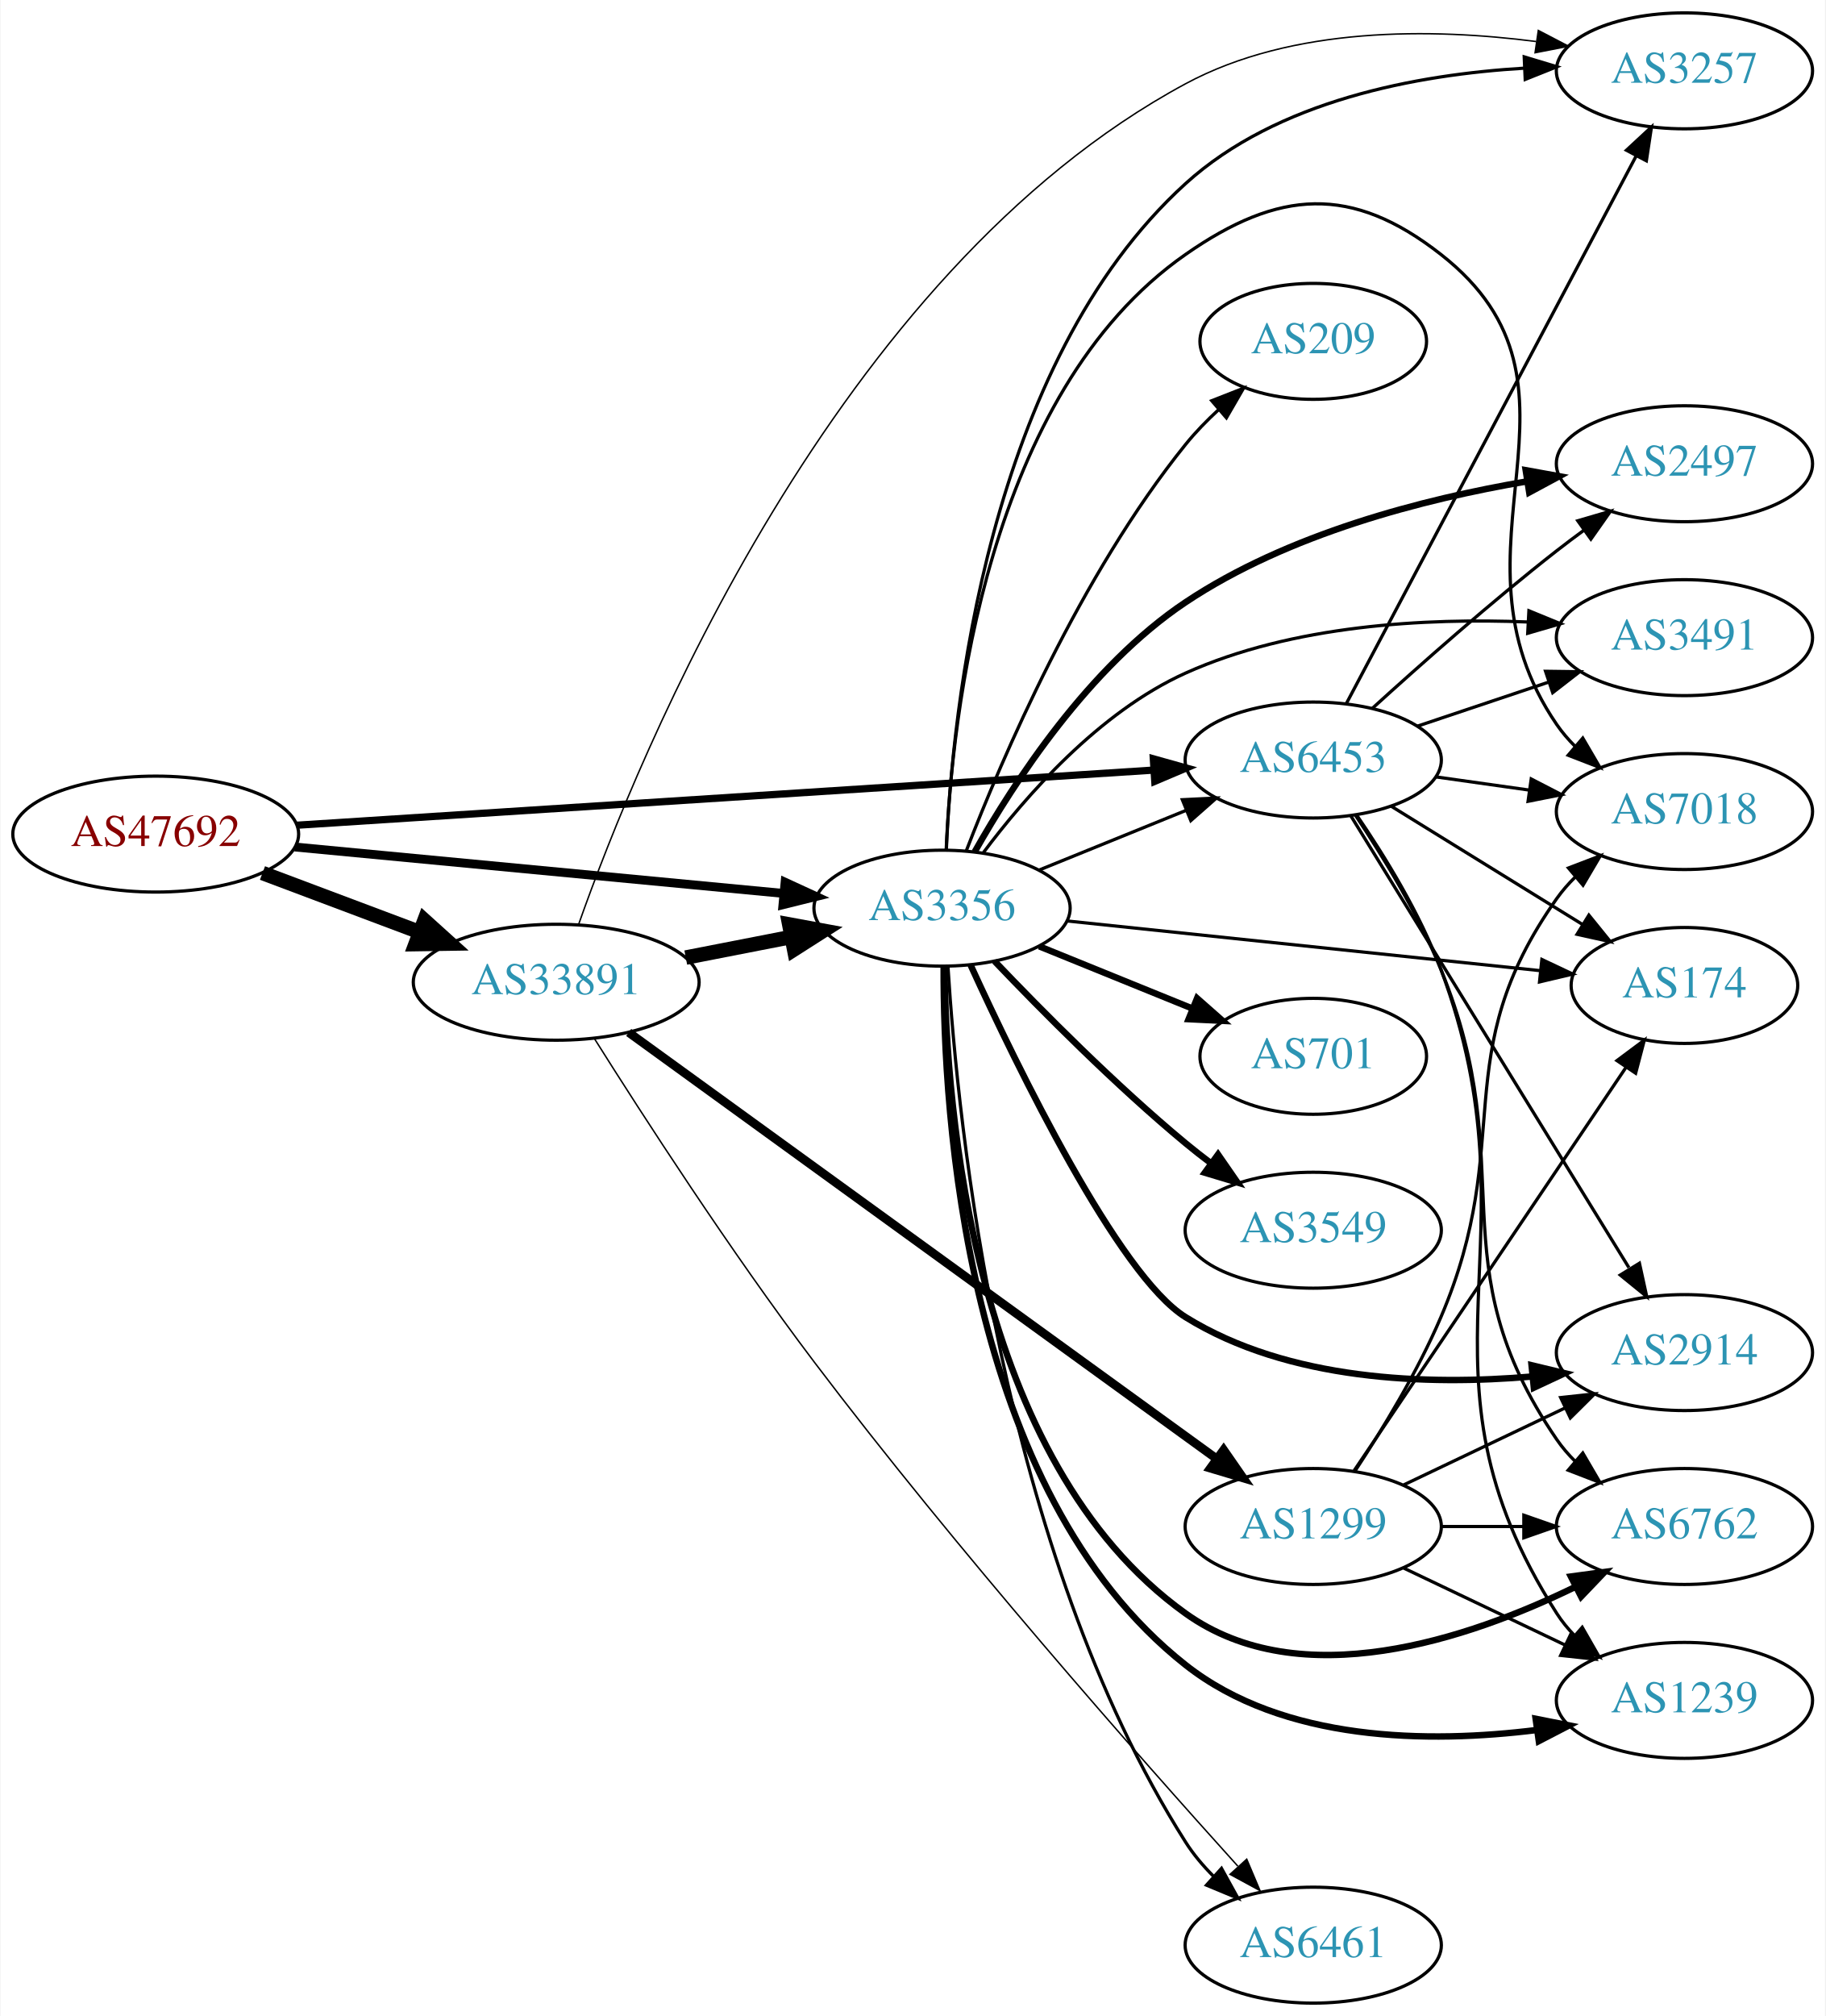
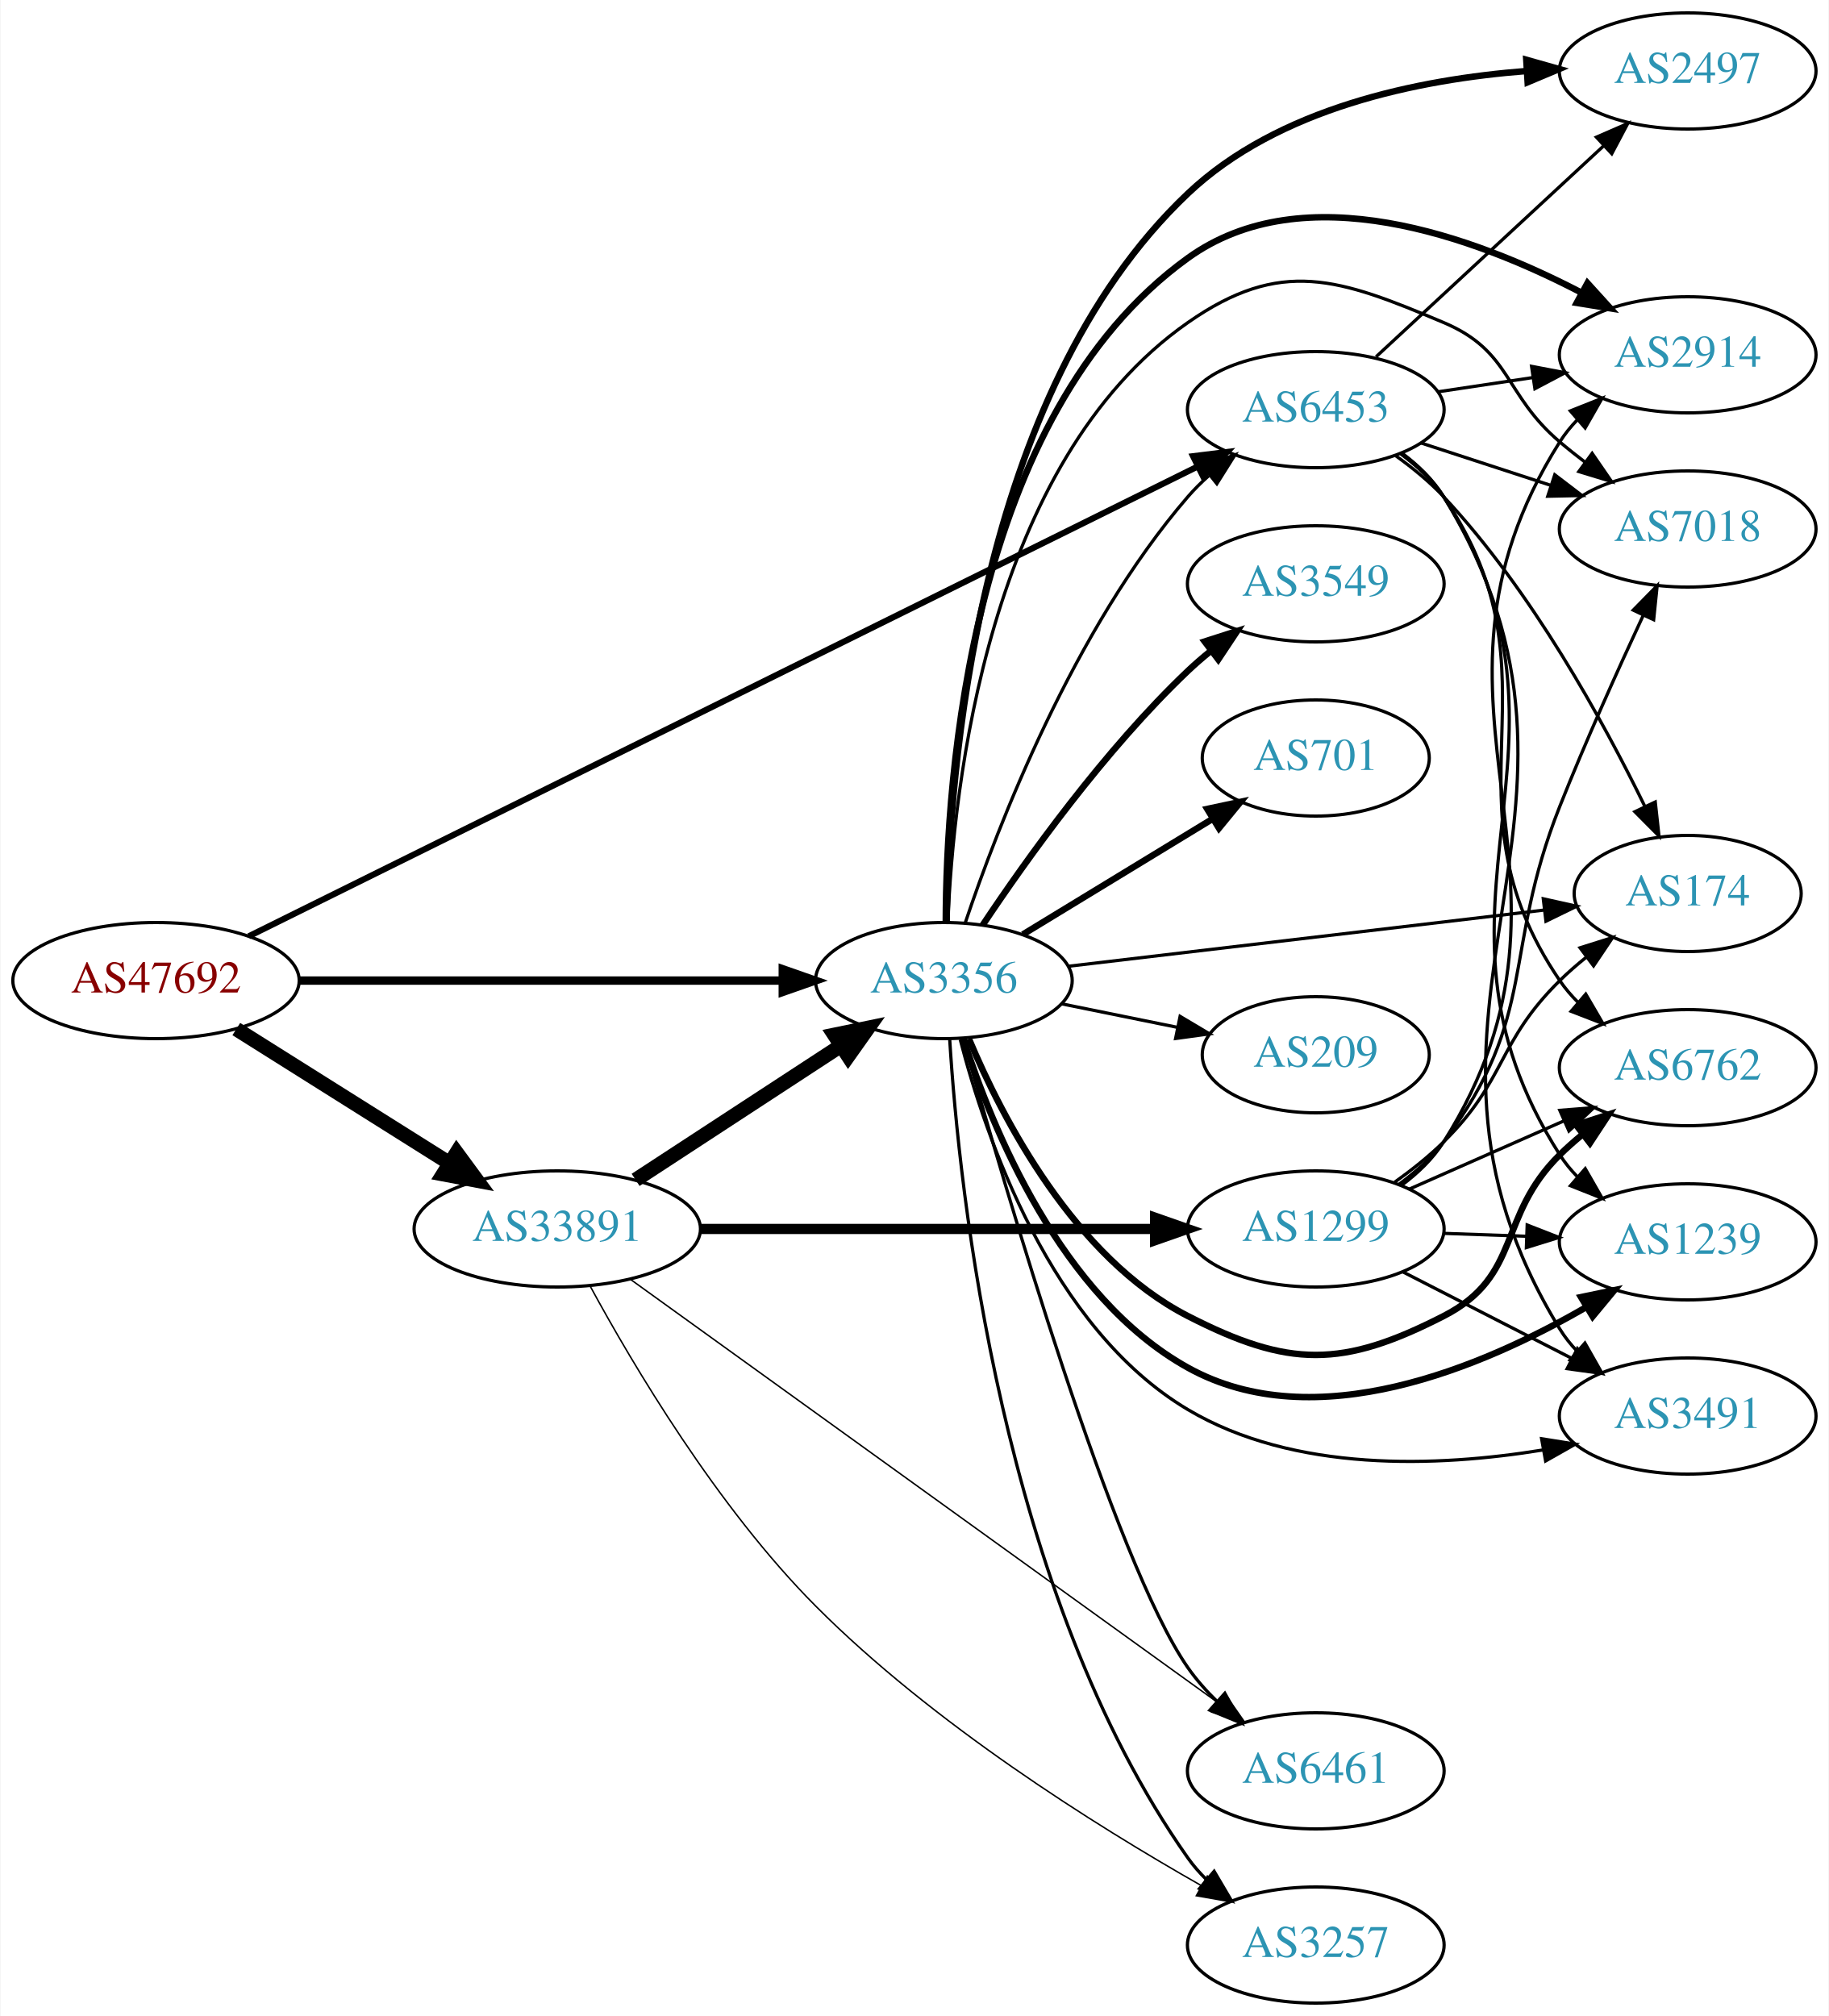
- <svg xmlns="http://www.w3.org/2000/svg" xmlns:xlink="http://www.w3.org/1999/xlink" width="567pt" height="626pt" viewBox="0.00 0.00 566.66 626.00">
-   <g id="graph0" class="graph" transform="scale(1 1) rotate(0) translate(4 622)">
-     <polygon fill="white" stroke="none" points="-4,4 -4,-622 562.663,-622 562.663,4 -4,4" />
+ <svg xmlns="http://www.w3.org/2000/svg" xmlns:xlink="http://www.w3.org/1999/xlink" width="567pt" height="625pt" viewBox="0.00 0.00 566.66 625.00">
+   <g id="graph0" class="graph" transform="scale(1 1) rotate(0) translate(4 621)">
+     <polygon fill="white" stroke="none" points="-4,4 -4,-621 562.663,-621 562.663,4 -4,4" />
    <g id="node1" class="node">
      <g id="a_node1">
        <a xlink:href="/asn/47692" xlink:title="AS47692 ~ Nessus GmbH [AT]">
-           <ellipse fill="#ffffff" stroke="black" cx="44.196" cy="-363" rx="44.393" ry="18" />
-           <text text-anchor="middle" x="44.196" y="-359.3" font-family="Times,serif" font-size="14.00" fill="#880000">AS47692</text>
+           <ellipse fill="#ffffff" stroke="black" cx="44.196" cy="-317" rx="44.393" ry="18" />
+           <text text-anchor="middle" x="44.196" y="-313.3" font-family="Times,serif" font-size="14.00" fill="#880000">AS47692</text>
        </a>
      </g>
    </g>
    <g id="node2" class="node">
      <g id="a_node2">
        <a xlink:href="/asn/3356" xlink:title="AS3356 ~ Level 3 Parent, LLC [US]">
-           <ellipse fill="#ffffff" stroke="black" cx="288.431" cy="-340" rx="39.794" ry="18" />
-           <text text-anchor="middle" x="288.431" y="-336.3" font-family="Times,serif" font-size="14.00" fill="#2c94b3">AS3356</text>
+           <ellipse fill="#ffffff" stroke="black" cx="288.431" cy="-317" rx="39.794" ry="18" />
+           <text text-anchor="middle" x="288.431" y="-313.3" font-family="Times,serif" font-size="14.00" fill="#2c94b3">AS3356</text>
        </a>
      </g>
    </g>
    <g id="edge1" class="edge">
-       <path fill="none" stroke="black" stroke-width="2.75" d="M87.39,-358.994C129.77,-354.97 194.983,-348.778 239.341,-344.566" />
-       <polygon fill="black" stroke="black" stroke-width="2.75" points="239.682,-348.05 249.307,-343.62 239.021,-341.081 239.682,-348.05" />
+       <path fill="none" stroke="black" stroke-width="2.605" d="M88.503,-317C130.582,-317 194.39,-317 238.335,-317" />
+       <polygon fill="black" stroke="black" stroke-width="2.605" points="238.499,-320.5 248.499,-317 238.499,-313.5 238.499,-320.5" />
    </g>
    <g id="node3" class="node">
      <g id="a_node3">
        <a xlink:href="/asn/6453" xlink:title="AS6453 ~ TATA COMMUNICATIONS (AMERICA) INC [US]">
-           <ellipse fill="#ffffff" stroke="black" cx="403.724" cy="-386" rx="39.794" ry="18" />
-           <text text-anchor="middle" x="403.724" y="-382.3" font-family="Times,serif" font-size="14.00" fill="#2c94b3">AS6453</text>
+           <ellipse fill="#ffffff" stroke="black" cx="403.724" cy="-494" rx="39.794" ry="18" />
+           <text text-anchor="middle" x="403.724" y="-490.3" font-family="Times,serif" font-size="14.00" fill="#2c94b3">AS6453</text>
        </a>
      </g>
    </g>
    <g id="edge2" class="edge">
-       <path fill="none" stroke="black" stroke-width="2.25" d="M87.967,-365.751C154.785,-370.05 283.55,-378.333 353.904,-382.859" />
-       <polygon fill="black" stroke="black" stroke-width="2.25" points="354.057,-386.376 364.261,-383.526 354.507,-379.391 354.057,-386.376" />
+       <path fill="none" stroke="black" stroke-width="1.895" d="M72.953,-330.742C137.174,-362.535 295.94,-441.135 367.156,-476.392" />
+       <polygon fill="black" stroke="black" stroke-width="1.895" points="365.688,-479.57 376.203,-480.87 368.794,-473.297 365.688,-479.57" />
    </g>
    <g id="node4" class="node">
      <g id="a_node4">
        <a xlink:href="/asn/33891" xlink:title="AS33891 ~ CORE-BACKBONE GMBH GLOBAL NETWORK [DE]">
-           <ellipse fill="#ffffff" stroke="black" cx="168.588" cy="-317" rx="44.393" ry="18" />
-           <text text-anchor="middle" x="168.588" y="-313.3" font-family="Times,serif" font-size="14.00" fill="#2c94b3">AS33891</text>
+           <ellipse fill="#ffffff" stroke="black" cx="168.588" cy="-240" rx="44.393" ry="18" />
+           <text text-anchor="middle" x="168.588" y="-236.3" font-family="Times,serif" font-size="14.00" fill="#2c94b3">AS33891</text>
        </a>
      </g>
    </g>
    <g id="edge3" class="edge">
-       <path fill="none" stroke="black" stroke-width="4.5" d="M77.353,-350.914C92.251,-345.315 110.138,-338.592 126.043,-332.614" />
-       <polygon fill="black" stroke="black" stroke-width="4.5" points="127.67,-336.209 135.646,-329.005 124.9,-328.838 127.67,-336.209" />
-     </g>
-     <g id="edge15" class="edge">
-       <path fill="none" stroke="black" d="M318.607,-351.846C332.482,-357.48 349.259,-364.292 364.169,-370.346" />
-       <polygon fill="black" stroke="black" points="363.065,-373.675 373.647,-374.194 365.698,-367.189 363.065,-373.675" />
+       <path fill="none" stroke="black" stroke-width="4.5" d="M69.085,-301.971C87.955,-290.099 114.478,-273.413 135.249,-260.345" />
+       <polygon fill="black" stroke="black" stroke-width="4.5" points="137.392,-263.649 143.76,-254.991 133.198,-256.984 137.392,-263.649" />
+     </g>
+     <g id="edge16" class="edge">
+       <path fill="none" stroke="black" d="M295.036,-334.837C305.103,-364.752 328.564,-425.798 364.077,-467 366.031,-469.267 368.215,-471.437 370.524,-473.491" />
+       <polygon fill="black" stroke="black" points="368.697,-476.511 378.699,-480.006 373.06,-471.037 368.697,-476.511" />
    </g>
    <g id="node5" class="node">
      <g id="a_node5">
-         <a xlink:href="/asn/174" xlink:title="AS174 ~ Cogent Communications [US]">
-           <ellipse fill="#ffffff" stroke="black" cx="519.017" cy="-316" rx="35.194" ry="18" />
-           <text text-anchor="middle" x="519.017" y="-312.3" font-family="Times,serif" font-size="14.00" fill="#2c94b3">AS174</text>
+         <a xlink:href="/asn/2914" xlink:title="AS2914 ~ NTT America, Inc. [US]">
+           <ellipse fill="#ffffff" stroke="black" cx="519.017" cy="-511" rx="39.794" ry="18" />
+           <text text-anchor="middle" x="519.017" y="-507.3" font-family="Times,serif" font-size="14.00" fill="#2c94b3">AS2914</text>
        </a>
      </g>
    </g>
    <g id="edge4" class="edge">
-       <path fill="none" stroke="black" d="M327.177,-336.037C367.593,-331.793 431.643,-325.069 474.241,-320.596" />
-       <polygon fill="black" stroke="black" points="474.735,-324.064 484.315,-319.538 474.004,-317.102 474.735,-324.064" />
+       <path fill="none" stroke="black" stroke-width="2" d="M289.023,-335.244C289.153,-379.448 296.407,-492.222 364.077,-541 400.116,-566.978 452.748,-547.656 486.183,-530.225" />
+       <polygon fill="black" stroke="black" stroke-width="2" points="487.956,-533.245 495.074,-525.398 484.616,-527.093 487.956,-533.245" />
    </g>
    <g id="node6" class="node">
      <g id="a_node6">
-         <a xlink:href="/asn/2497" xlink:title="AS2497 ~ Internet Initiative Japan Inc. [JP]">
-           <ellipse fill="#ffffff" stroke="black" cx="519.017" cy="-478" rx="39.794" ry="18" />
-           <text text-anchor="middle" x="519.017" y="-474.3" font-family="Times,serif" font-size="14.00" fill="#2c94b3">AS2497</text>
+         <a xlink:href="/asn/7018" xlink:title="AS7018 ~ AT&amp;T Services, Inc. [US]">
+           <ellipse fill="#ffffff" stroke="black" cx="519.017" cy="-457" rx="39.794" ry="18" />
+           <text text-anchor="middle" x="519.017" y="-453.3" font-family="Times,serif" font-size="14.00" fill="#2c94b3">AS7018</text>
        </a>
      </g>
    </g>
    <g id="edge5" class="edge">
-       <path fill="none" stroke="black" stroke-width="2" d="M298.575,-357.503C310.689,-378.971 334.071,-414.97 364.077,-435 395.836,-456.2 437.931,-467.033 470.074,-472.519" />
-       <polygon fill="black" stroke="black" stroke-width="2" points="469.709,-476.004 480.135,-474.118 470.808,-469.091 469.709,-476.004" />
+       <path fill="none" stroke="black" d="M289.683,-335.189C291.363,-376.58 301.945,-477.574 364.077,-521 392.963,-541.189 410.905,-534.709 443.37,-521 464.507,-512.075 461.888,-498.859 479.37,-484 481.865,-481.88 484.523,-479.763 487.234,-477.7" />
+       <polygon fill="black" stroke="black" points="489.4,-480.452 495.408,-471.725 485.27,-474.801 489.4,-480.452" />
    </g>
    <g id="node7" class="node">
      <g id="a_node7">
-         <a xlink:href="/asn/2914" xlink:title="AS2914 ~ NTT America, Inc. [US]">
-           <ellipse fill="#ffffff" stroke="black" cx="519.017" cy="-202" rx="39.794" ry="18" />
-           <text text-anchor="middle" x="519.017" y="-198.3" font-family="Times,serif" font-size="14.00" fill="#2c94b3">AS2914</text>
+         <a xlink:href="/asn/3549" xlink:title="AS3549 ~ Level 3 Parent, LLC [US]">
+           <ellipse fill="#ffffff" stroke="black" cx="403.724" cy="-440" rx="39.794" ry="18" />
+           <text text-anchor="middle" x="403.724" y="-436.3" font-family="Times,serif" font-size="14.00" fill="#2c94b3">AS3549</text>
        </a>
      </g>
    </g>
    <g id="edge6" class="edge">
-       <path fill="none" stroke="black" stroke-width="2" d="M297.296,-322.335C311.822,-290.572 343.27,-225.912 364.077,-213 396.022,-193.177 439.195,-191.78 471.691,-194.565" />
-       <polygon fill="black" stroke="black" stroke-width="2" points="471.535,-198.067 481.838,-195.598 472.244,-191.103 471.535,-198.067" />
+       <path fill="none" stroke="black" stroke-width="2" d="M300.473,-334.211C313.965,-354.458 338.212,-388.423 364.077,-413 366.247,-415.061 368.585,-417.085 370.999,-419.039" />
+       <polygon fill="black" stroke="black" stroke-width="2" points="369.28,-422.127 379.367,-425.37 373.504,-416.545 369.28,-422.127" />
    </g>
    <g id="node8" class="node">
      <g id="a_node8">
-         <a xlink:href="/asn/6762" xlink:title="AS6762 ~ TELECOM ITALIA SPARKLE S.p.A. [IT]">
-           <ellipse fill="#ffffff" stroke="black" cx="519.017" cy="-148" rx="39.794" ry="18" />
-           <text text-anchor="middle" x="519.017" y="-144.3" font-family="Times,serif" font-size="14.00" fill="#2c94b3">AS6762</text>
+         <a xlink:href="/asn/174" xlink:title="AS174 ~ Cogent Communications [US]">
+           <ellipse fill="#ffffff" stroke="black" cx="519.017" cy="-344" rx="35.194" ry="18" />
+           <text text-anchor="middle" x="519.017" y="-340.3" font-family="Times,serif" font-size="14.00" fill="#2c94b3">AS174</text>
        </a>
      </g>
    </g>
    <g id="edge7" class="edge">
-       <path fill="none" stroke="black" stroke-width="2" d="M289.178,-321.828C289.683,-278.357 297.766,-168.455 364.077,-121 399.777,-95.452 451.838,-112.98 485.321,-129.341" />
-       <polygon fill="black" stroke="black" stroke-width="2" points="483.744,-132.466 494.243,-133.888 486.923,-126.229 483.744,-132.466" />
+       <path fill="none" stroke="black" d="M326.921,-321.428C367.407,-326.21 431.823,-333.819 474.509,-338.861" />
+       <polygon fill="black" stroke="black" points="474.258,-342.356 484.6,-340.053 475.079,-335.404 474.258,-342.356" />
    </g>
    <g id="node9" class="node">
      <g id="a_node9">
-         <a xlink:href="/asn/701" xlink:title="AS701 ~ UUNET [US]">
-           <ellipse fill="#ffffff" stroke="black" cx="403.724" cy="-294" rx="35.194" ry="18" />
-           <text text-anchor="middle" x="403.724" y="-290.3" font-family="Times,serif" font-size="14.00" fill="#2c94b3">AS701</text>
+         <a xlink:href="/asn/6762" xlink:title="AS6762 ~ TELECOM ITALIA SPARKLE S.p.A. [IT]">
+           <ellipse fill="#ffffff" stroke="black" cx="519.017" cy="-290" rx="39.794" ry="18" />
+           <text text-anchor="middle" x="519.017" y="-286.3" font-family="Times,serif" font-size="14.00" fill="#2c94b3">AS6762</text>
        </a>
      </g>
    </g>
    <g id="edge8" class="edge">
-       <path fill="none" stroke="black" stroke-width="2" d="M318.607,-328.154C333.02,-322.302 350.564,-315.178 365.893,-308.954" />
-       <polygon fill="black" stroke="black" stroke-width="2" points="367.643,-312.021 375.592,-305.016 365.01,-305.535 367.643,-312.021" />
+       <path fill="none" stroke="black" stroke-width="2" d="M296.195,-298.949C306.541,-274.286 328.881,-231.062 364.077,-213 395.431,-196.91 412.004,-196.933 443.37,-213 467.742,-225.484 459.87,-243.775 479.37,-263 481.501,-265.101 483.812,-267.153 486.207,-269.126" />
+       <polygon fill="black" stroke="black" stroke-width="2" points="484.47,-272.203 494.541,-275.493 488.719,-266.641 484.47,-272.203" />
    </g>
    <g id="node10" class="node">
      <g id="a_node10">
-         <a xlink:href="/asn/1239" xlink:title="AS1239 ~ Sprint [US]">
-           <ellipse fill="#ffffff" stroke="black" cx="519.017" cy="-94" rx="39.794" ry="18" />
-           <text text-anchor="middle" x="519.017" y="-90.3" font-family="Times,serif" font-size="14.00" fill="#2c94b3">AS1239</text>
+         <a xlink:href="/asn/2497" xlink:title="AS2497 ~ Internet Initiative Japan Inc. [JP]">
+           <ellipse fill="#ffffff" stroke="black" cx="519.017" cy="-599" rx="39.794" ry="18" />
+           <text text-anchor="middle" x="519.017" y="-595.3" font-family="Times,serif" font-size="14.00" fill="#2c94b3">AS2497</text>
        </a>
      </g>
    </g>
    <g id="edge9" class="edge">
-       <path fill="none" stroke="black" stroke-width="2" d="M288.93,-321.872C288.777,-276.757 295.313,-159.175 364.077,-105 394.5,-81.032 439.645,-80.624 473.188,-84.811" />
-       <polygon fill="black" stroke="black" stroke-width="2" points="472.802,-88.291 483.196,-86.237 473.79,-81.361 472.802,-88.291" />
+       <path fill="none" stroke="black" stroke-width="2" d="M289.29,-335.09C289.973,-380.241 298.286,-498.723 364.077,-561 392.069,-587.496 435.491,-596.376 469.09,-598.984" />
+       <polygon fill="black" stroke="black" stroke-width="2" points="468.979,-602.484 479.175,-599.604 469.408,-595.497 468.979,-602.484" />
    </g>
    <g id="node11" class="node">
      <g id="a_node11">
-         <a xlink:href="/asn/3549" xlink:title="AS3549 ~ Level 3 Parent, LLC [US]">
-           <ellipse fill="#ffffff" stroke="black" cx="403.724" cy="-240" rx="39.794" ry="18" />
-           <text text-anchor="middle" x="403.724" y="-236.3" font-family="Times,serif" font-size="14.00" fill="#2c94b3">AS3549</text>
+         <a xlink:href="/asn/6461" xlink:title="AS6461 ~ Zayo Bandwidth [US]">
+           <ellipse fill="#ffffff" stroke="black" cx="403.724" cy="-72" rx="39.794" ry="18" />
+           <text text-anchor="middle" x="403.724" y="-68.3" font-family="Times,serif" font-size="14.00" fill="#2c94b3">AS6461</text>
        </a>
      </g>
    </g>
    <g id="edge10" class="edge">
-       <path fill="none" stroke="black" stroke-width="2" d="M304.736,-323.545C319.349,-308.204 342.305,-285.044 364.077,-267 366.598,-264.911 369.275,-262.816 371.997,-260.767" />
-       <polygon fill="black" stroke="black" stroke-width="2" points="374.157,-263.523 380.189,-254.813 370.042,-257.861 374.157,-263.523" />
+       <path fill="none" stroke="black" d="M294.406,-298.932C307.067,-253.72 341.13,-136.963 364.077,-104 366.667,-100.28 369.8,-96.751 373.149,-93.487" />
+       <polygon fill="black" stroke="black" points="375.534,-96.05 380.699,-86.799 370.893,-90.811 375.534,-96.05" />
    </g>
    <g id="node12" class="node">
      <g id="a_node12">
-         <a xlink:href="/asn/7018" xlink:title="AS7018 ~ AT&amp;T Services, Inc. [US]">
-           <ellipse fill="#ffffff" stroke="black" cx="519.017" cy="-370" rx="39.794" ry="18" />
-           <text text-anchor="middle" x="519.017" y="-366.3" font-family="Times,serif" font-size="14.00" fill="#2c94b3">AS7018</text>
+         <a xlink:href="/asn/1239" xlink:title="AS1239 ~ Sprint [US]">
+           <ellipse fill="#ffffff" stroke="black" cx="519.017" cy="-236" rx="39.794" ry="18" />
+           <text text-anchor="middle" x="519.017" y="-232.3" font-family="Times,serif" font-size="14.00" fill="#2c94b3">AS1239</text>
        </a>
      </g>
    </g>
    <g id="edge11" class="edge">
-       <path fill="none" stroke="black" d="M289.716,-358.103C291.463,-399.299 302.18,-499.811 364.077,-543 392.979,-563.166 415.628,-564.733 443.37,-543 495.981,-501.786 441.558,-452.107 479.37,-397 481.02,-394.596 482.959,-392.338 485.075,-390.232" />
-       <polygon fill="black" stroke="black" points="487.441,-392.814 492.786,-383.667 482.903,-387.484 487.441,-392.814" />
+       <path fill="none" stroke="black" stroke-width="2" d="M294.459,-299.066C303.317,-271.326 324.615,-218.927 364.077,-197 403.508,-175.091 455.419,-197.118 487.749,-215.869" />
+       <polygon fill="black" stroke="black" stroke-width="2" points="485.95,-218.872 496.322,-221.032 489.561,-212.875 485.95,-218.872" />
    </g>
    <g id="node13" class="node">
      <g id="a_node13">
-         <a xlink:href="/asn/6461" xlink:title="AS6461 ~ Zayo Bandwidth [US]">
-           <ellipse fill="#ffffff" stroke="black" cx="403.724" cy="-18" rx="39.794" ry="18" />
-           <text text-anchor="middle" x="403.724" y="-14.3" font-family="Times,serif" font-size="14.00" fill="#2c94b3">AS6461</text>
+         <a xlink:href="/asn/701" xlink:title="AS701 ~ UUNET [US]">
+           <ellipse fill="#ffffff" stroke="black" cx="403.724" cy="-386" rx="35.194" ry="18" />
+           <text text-anchor="middle" x="403.724" y="-382.3" font-family="Times,serif" font-size="14.00" fill="#2c94b3">AS701</text>
        </a>
      </g>
    </g>
    <g id="edge12" class="edge">
-       <path fill="none" stroke="black" d="M290.271,-321.832C293.259,-273.746 306.546,-140.639 364.077,-50 366.506,-46.173 369.544,-42.58 372.843,-39.284" />
-       <polygon fill="black" stroke="black" points="375.232,-41.844 380.348,-32.566 370.563,-36.628 375.232,-41.844" />
+       <path fill="none" stroke="black" stroke-width="2" d="M312.905,-331.297C329.949,-341.677 353.179,-355.825 371.744,-367.132" />
+       <polygon fill="black" stroke="black" stroke-width="2" points="370.075,-370.213 380.436,-372.426 373.716,-364.235 370.075,-370.213" />
    </g>
    <g id="node14" class="node">
      <g id="a_node14">
        <a xlink:href="/asn/3257" xlink:title="AS3257 ~ GTT [DE]">
-           <ellipse fill="#ffffff" stroke="black" cx="519.017" cy="-600" rx="39.794" ry="18" />
-           <text text-anchor="middle" x="519.017" y="-596.3" font-family="Times,serif" font-size="14.00" fill="#2c94b3">AS3257</text>
+           <ellipse fill="#ffffff" stroke="black" cx="403.724" cy="-18" rx="39.794" ry="18" />
+           <text text-anchor="middle" x="403.724" y="-14.3" font-family="Times,serif" font-size="14.00" fill="#2c94b3">AS3257</text>
        </a>
      </g>
    </g>
    <g id="edge13" class="edge">
-       <path fill="none" stroke="black" d="M289.763,-358.034C291.577,-400.805 302.365,-508.988 364.077,-565 392.493,-590.791 435.875,-598.84 469.352,-600.839" />
-       <polygon fill="black" stroke="black" points="469.252,-604.338 479.395,-601.278 469.558,-597.345 469.252,-604.338" />
+       <path fill="none" stroke="black" d="M290.248,-298.682C293.153,-252.102 306.208,-127.026 364.077,-45 365.758,-42.617 367.72,-40.375 369.851,-38.28" />
+       <polygon fill="black" stroke="black" points="372.215,-40.865 377.592,-31.735 367.696,-35.519 372.215,-40.865" />
    </g>
    <g id="node15" class="node">
      <g id="a_node15">
-         <a xlink:href="/asn/209" xlink:title="AS209 ~ CenturyLink Communications, LLC [US]">
-           <ellipse fill="#ffffff" stroke="black" cx="403.724" cy="-516" rx="35.194" ry="18" />
-           <text text-anchor="middle" x="403.724" y="-512.3" font-family="Times,serif" font-size="14.00" fill="#2c94b3">AS209</text>
+         <a xlink:href="/asn/3491" xlink:title="AS3491 ~ PCCW Global, Inc. [US]">
+           <ellipse fill="#ffffff" stroke="black" cx="519.017" cy="-182" rx="39.794" ry="18" />
+           <text text-anchor="middle" x="519.017" y="-178.3" font-family="Times,serif" font-size="14.00" fill="#2c94b3">AS3491</text>
        </a>
      </g>
    </g>
    <g id="edge14" class="edge">
-       <path fill="none" stroke="black" d="M295.924,-357.728C306.953,-386.306 331.372,-443.451 364.077,-484 367.13,-487.784 370.688,-491.44 374.386,-494.842" />
-       <polygon fill="black" stroke="black" points="372.192,-497.571 382.058,-501.432 376.753,-492.261 372.192,-497.571" />
+       <path fill="none" stroke="black" d="M293.499,-298.735C301.301,-268.602 321.511,-209.295 364.077,-184 397.043,-164.41 441.41,-166.15 474.044,-171.465" />
+       <polygon fill="black" stroke="black" points="473.735,-174.965 484.197,-173.293 474.976,-168.076 473.735,-174.965" />
    </g>
    <g id="node16" class="node">
      <g id="a_node16">
-         <a xlink:href="/asn/3491" xlink:title="AS3491 ~ PCCW Global, Inc. [US]">
-           <ellipse fill="#ffffff" stroke="black" cx="519.017" cy="-424" rx="39.794" ry="18" />
-           <text text-anchor="middle" x="519.017" y="-420.3" font-family="Times,serif" font-size="14.00" fill="#2c94b3">AS3491</text>
-         </a>
-       </g>
-     </g>
-     <g id="edge16" class="edge">
-       <path fill="none" stroke="black" d="M301.159,-357.103C314.238,-374.597 337.133,-400.877 364.077,-413 397.336,-427.964 438.746,-430.125 470.237,-428.867" />
-       <polygon fill="black" stroke="black" points="470.71,-432.347 480.511,-428.323 470.339,-425.357 470.71,-432.347" />
+         <a xlink:href="/asn/209" xlink:title="AS209 ~ CenturyLink Communications, LLC [US]">
+           <ellipse fill="#ffffff" stroke="black" cx="403.724" cy="-294" rx="35.194" ry="18" />
+           <text text-anchor="middle" x="403.724" y="-290.3" font-family="Times,serif" font-size="14.00" fill="#2c94b3">AS209</text>
+         </a>
+       </g>
+     </g>
+     <g id="edge15" class="edge">
+       <path fill="none" stroke="black" d="M324.967,-309.786C336.31,-307.483 348.971,-304.913 360.727,-302.526" />
+       <polygon fill="black" stroke="black" points="361.667,-305.907 370.771,-300.487 360.274,-299.047 361.667,-305.907" />
+     </g>
+     <g id="edge18" class="edge">
+       <path fill="none" stroke="black" d="M441.507,-499.519C450.906,-500.93 461.14,-502.465 470.976,-503.941" />
+       <polygon fill="black" stroke="black" points="470.622,-507.427 481.031,-505.45 471.661,-500.505 470.622,-507.427" />
    </g>
    <g id="edge17" class="edge">
-       <path fill="none" stroke="black" d="M427.924,-371.666C445.059,-361.078 468.555,-346.561 487.256,-335.006" />
-       <polygon fill="black" stroke="black" points="489.335,-337.836 496.003,-329.602 485.656,-331.881 489.335,-337.836" />
+       <path fill="none" stroke="black" d="M436.282,-483.693C448.7,-479.638 463.133,-474.924 476.384,-470.597" />
+       <polygon fill="black" stroke="black" points="477.815,-473.811 486.235,-467.38 475.642,-467.157 477.815,-473.811" />
+     </g>
+     <g id="edge19" class="edge">
+       <path fill="none" stroke="black" d="M428.46,-479.747C433.71,-475.983 439.004,-471.657 443.37,-467 470.608,-437.95 492.87,-397.381 505.791,-370.906" />
+       <polygon fill="black" stroke="black" points="508.97,-372.369 510.12,-361.837 502.653,-369.353 508.97,-372.369" />
    </g>
    <g id="edge21" class="edge">
-       <path fill="none" stroke="black" d="M422.071,-402.042C436.92,-415.544 459.057,-435.133 479.37,-451 482.097,-453.13 484.978,-455.293 487.887,-457.42" />
-       <polygon fill="black" stroke="black" points="485.886,-460.292 496.056,-463.262 489.957,-454.598 485.886,-460.292" />
+       <path fill="none" stroke="black" d="M429.978,-480.349C435.038,-476.608 439.867,-472.14 443.37,-467 481.984,-410.348 440.757,-373.652 479.37,-317 481.012,-314.591 482.946,-312.329 485.058,-310.221" />
+       <polygon fill="black" stroke="black" points="487.424,-312.803 492.762,-303.651 482.882,-307.476 487.424,-312.803" />
    </g>
    <g id="edge23" class="edge">
-       <path fill="none" stroke="black" d="M415.382,-368.69C435.288,-336.361 478.224,-266.628 501.763,-228.397" />
-       <polygon fill="black" stroke="black" points="505.041,-229.749 507.304,-219.398 499.081,-226.079 505.041,-229.749" />
+       <path fill="none" stroke="black" d="M422.426,-510.406C441.382,-527.975 471.615,-555.995 492.998,-575.813" />
+       <polygon fill="black" stroke="black" points="490.725,-578.478 500.439,-582.709 495.484,-573.344 490.725,-578.478" />
    </g>
    <g id="edge22" class="edge">
-       <path fill="none" stroke="black" d="M416.862,-368.803C425.338,-356.107 436.348,-338.128 443.37,-321 468.722,-259.163 441.558,-230.107 479.37,-175 481.02,-172.596 482.959,-170.338 485.075,-168.232" />
-       <polygon fill="black" stroke="black" points="487.441,-170.814 492.786,-161.667 482.903,-165.484 487.441,-170.814" />
+       <path fill="none" stroke="black" d="M430.213,-480.504C435.26,-476.754 440.025,-472.244 443.37,-467 492.884,-389.38 429.856,-340.62 479.37,-263 480.938,-260.542 482.818,-258.245 484.893,-256.112" />
+       <polygon fill="black" stroke="black" points="487.263,-258.69 492.528,-249.496 482.678,-253.4 487.263,-258.69" />
    </g>
    <g id="edge20" class="edge">
-       <path fill="none" stroke="black" d="M417.194,-368.933C425.83,-356.3 436.897,-338.343 443.37,-321 474.954,-236.385 430.667,-197.061 479.37,-121 480.943,-118.544 482.826,-116.249 484.903,-114.118" />
-       <polygon fill="black" stroke="black" points="487.272,-116.696 492.541,-107.504 482.69,-111.404 487.272,-116.696" />
-     </g>
-     <g id="edge19" class="edge">
-       <path fill="none" stroke="black" d="M441.82,-380.761C451.112,-379.449 461.204,-378.024 470.91,-376.653" />
-       <polygon fill="black" stroke="black" points="471.425,-380.115 480.837,-375.251 470.446,-373.184 471.425,-380.115" />
+       <path fill="none" stroke="black" d="M430.354,-480.592C435.393,-476.838 440.12,-472.304 443.37,-467 503.867,-368.285 418.873,-307.715 479.37,-209 480.894,-206.514 482.742,-204.197 484.794,-202.05" />
+       <polygon fill="black" stroke="black" points="487.165,-204.626 492.387,-195.408 482.556,-199.358 487.165,-204.626" />
+     </g>
+     <g id="edge26" class="edge">
+       <path fill="none" stroke="black" stroke-width="4.5" d="M192.87,-255.213C211.1,-267.124 236.621,-283.8 256.556,-296.826" />
+       <polygon fill="black" stroke="black" stroke-width="4.5" points="254.472,-300.168 264.997,-302.341 258.779,-293.575 254.472,-300.168" />
+     </g>
+     <g id="edge27" class="edge">
+       <path fill="none" stroke="black" stroke-width="0.45" d="M191.103,-224.496C233.02,-194.29 325.676,-127.521 373.26,-93.232" />
+       <polygon fill="black" stroke="black" stroke-width="0.45" points="375.531,-95.91 381.598,-87.224 371.438,-90.231 375.531,-95.91" />
    </g>
    <g id="edge24" class="edge">
-       <path fill="none" stroke="black" d="M413.995,-403.513C433.836,-440.991 480.514,-529.161 504.001,-573.525" />
-       <polygon fill="black" stroke="black" points="501.004,-575.345 508.776,-582.546 507.191,-572.07 501.004,-575.345" />
-     </g>
-     <g id="edge18" class="edge">
-       <path fill="none" stroke="black" d="M435.981,-396.484C448.63,-400.727 463.409,-405.684 476.911,-410.212" />
-       <polygon fill="black" stroke="black" points="475.874,-413.556 486.468,-413.418 478.1,-406.92 475.874,-413.556" />
-     </g>
-     <g id="edge26" class="edge">
-       <path fill="none" stroke="black" stroke-width="4.5" d="M208.828,-324.659C219.28,-326.699 230.666,-328.921 241.444,-331.025" />
-       <polygon fill="black" stroke="black" stroke-width="4.5" points="240.972,-334.944 251.542,-332.995 242.481,-327.215 240.972,-334.944" />
-     </g>
-     <g id="edge28" class="edge">
-       <path fill="none" stroke="black" stroke-width="0.45" d="M180.53,-299.375C195.285,-275.927 222.725,-233.426 248.784,-199 292.809,-140.841 349.46,-76.671 380.291,-42.541" />
-       <polygon fill="black" stroke="black" stroke-width="0.45" points="383.066,-44.691 387.188,-34.931 377.879,-39.99 383.066,-44.691" />
-     </g>
-     <g id="edge25" class="edge">
-       <path fill="none" stroke="black" stroke-width="0.45" d="M175.596,-335.093C193.97,-387.129 254.907,-537.208 364.077,-596 397.317,-613.901 440.728,-613.27 472.974,-609.105" />
-       <polygon fill="black" stroke="black" stroke-width="0.45" points="473.629,-612.547 483.024,-607.648 472.625,-605.619 473.629,-612.547" />
+       <path fill="none" stroke="black" stroke-width="0.45" d="M178.804,-222.237C192.012,-197.912 218.14,-153.754 248.784,-123 284.893,-86.762 335.13,-55.229 368.263,-36.416" />
+       <polygon fill="black" stroke="black" stroke-width="0.45" points="370.112,-39.392 377.129,-31.453 366.693,-33.283 370.112,-39.392" />
    </g>
    <g id="node17" class="node">
      <g id="a_node17">
        <a xlink:href="/asn/1299" xlink:title="AS1299 ~ Telia Carrier [EU]">
-           <ellipse fill="#ffffff" stroke="black" cx="403.724" cy="-148" rx="39.794" ry="18" />
-           <text text-anchor="middle" x="403.724" y="-144.3" font-family="Times,serif" font-size="14.00" fill="#2c94b3">AS1299</text>
-         </a>
-       </g>
-     </g>
-     <g id="edge27" class="edge">
-       <path fill="none" stroke="black" stroke-width="2.7" d="M191.103,-301.404C233.126,-270.941 326.146,-203.511 373.62,-169.097" />
-       <polygon fill="black" stroke="black" stroke-width="2.7" points="375.89,-171.775 381.932,-163.072 371.781,-166.107 375.89,-171.775" />
+           <ellipse fill="#ffffff" stroke="black" cx="403.724" cy="-240" rx="39.794" ry="18" />
+           <text text-anchor="middle" x="403.724" y="-236.3" font-family="Times,serif" font-size="14.00" fill="#2c94b3">AS1299</text>
+         </a>
+       </g>
+     </g>
+     <g id="edge25" class="edge">
+       <path fill="none" stroke="black" stroke-width="3.15" d="M212.893,-240C252.832,-240 312.066,-240 353.721,-240" />
+       <polygon fill="black" stroke="black" stroke-width="3.15" points="353.91,-243.5 363.91,-240 353.91,-236.5 353.91,-243.5" />
+     </g>
+     <g id="edge29" class="edge">
+       <path fill="none" stroke="black" d="M430.253,-253.471C435.298,-257.222 440.052,-261.739 443.37,-267 495.523,-349.69 427.217,-401.31 479.37,-484 480.926,-486.466 482.797,-488.769 484.865,-490.906" />
+       <polygon fill="black" stroke="black" points="482.644,-493.612 492.488,-497.529 487.235,-488.328 482.644,-493.612" />
+     </g>
+     <g id="edge28" class="edge">
+       <path fill="none" stroke="black" d="M429.612,-253.913C434.69,-257.641 439.62,-262.037 443.37,-267 472.859,-306.024 461.328,-325.536 479.37,-371 487.345,-391.095 497.378,-413.347 505.223,-430.181" />
+       <polygon fill="black" stroke="black" points="502.138,-431.845 509.557,-439.409 508.474,-428.869 502.138,-431.845" />
+     </g>
+     <g id="edge30" class="edge">
+       <path fill="none" stroke="black" d="M428.2,-254.507C433.46,-258.261 438.824,-262.518 443.37,-267 462.87,-286.225 459.87,-297.775 479.37,-317 481.895,-319.489 484.671,-321.908 487.542,-324.211" />
+       <polygon fill="black" stroke="black" points="485.648,-327.165 495.753,-330.35 489.84,-321.559 485.648,-327.165" />
+     </g>
+     <g id="edge31" class="edge">
+       <path fill="none" stroke="black" d="M432.729,-252.36C447.163,-258.73 464.964,-266.586 480.563,-273.47" />
+       <polygon fill="black" stroke="black" points="479.379,-276.774 489.941,-277.609 482.206,-270.37 479.379,-276.774" />
+     </g>
+     <g id="edge32" class="edge">
+       <path fill="none" stroke="black" d="M443.396,-238.635C451.599,-238.345 460.363,-238.036 468.895,-237.734" />
+       <polygon fill="black" stroke="black" points="469.264,-241.224 479.134,-237.373 469.017,-234.228 469.264,-241.224" />
    </g>
    <g id="edge33" class="edge">
-       <path fill="none" stroke="black" d="M416.421,-165.346C436.454,-195.052 477.418,-255.797 500.747,-290.391" />
-       <polygon fill="black" stroke="black" points="498.058,-292.664 506.551,-298.998 503.862,-288.751 498.058,-292.664" />
-     </g>
-     <g id="edge30" class="edge">
-       <path fill="none" stroke="black" d="M431.86,-160.934C446.854,-168.081 465.675,-177.052 481.898,-184.785" />
-       <polygon fill="black" stroke="black" points="480.569,-188.028 491.102,-189.171 483.581,-181.709 480.569,-188.028" />
-     </g>
-     <g id="edge32" class="edge">
-       <path fill="none" stroke="black" d="M443.396,-148C451.599,-148 460.363,-148 468.895,-148" />
-       <polygon fill="black" stroke="black" points="469.134,-151.5 479.134,-148 469.134,-144.5 469.134,-151.5" />
-     </g>
-     <g id="edge29" class="edge">
-       <path fill="none" stroke="black" d="M431.86,-135.066C446.854,-127.919 465.675,-118.948 481.898,-111.215" />
-       <polygon fill="black" stroke="black" points="483.581,-114.291 491.102,-106.829 480.569,-107.972 483.581,-114.291" />
-     </g>
-     <g id="edge31" class="edge">
-       <path fill="none" stroke="black" d="M416.715,-165.258C425.12,-177.984 436.106,-195.974 443.37,-213 466.898,-268.143 444.752,-294.052 479.37,-343 481.054,-345.381 483.017,-347.621 485.15,-349.715" />
-       <polygon fill="black" stroke="black" points="482.996,-352.477 492.893,-356.258 487.514,-347.131 482.996,-352.477" />
+       <path fill="none" stroke="black" d="M430.715,-226.694C446.259,-218.736 466.21,-208.522 483.115,-199.868" />
+       <polygon fill="black" stroke="black" points="484.84,-202.917 492.146,-195.244 481.65,-196.686 484.84,-202.917" />
    </g>
  </g>
</svg>
